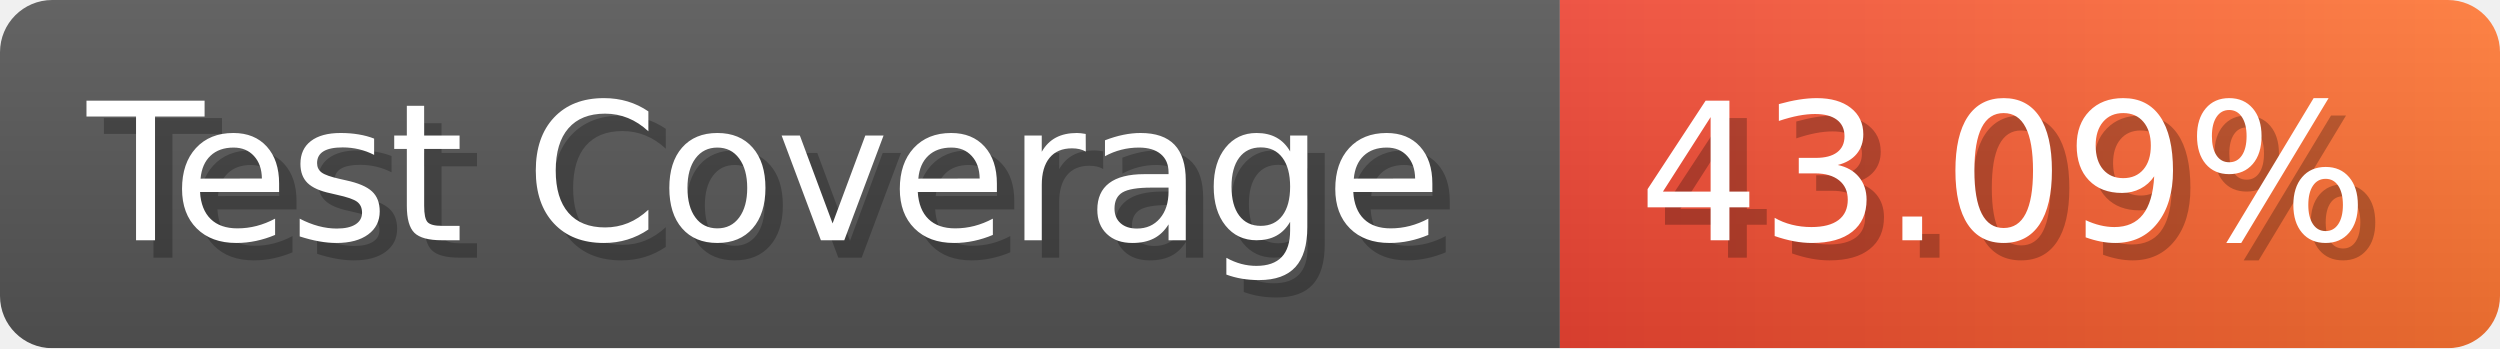
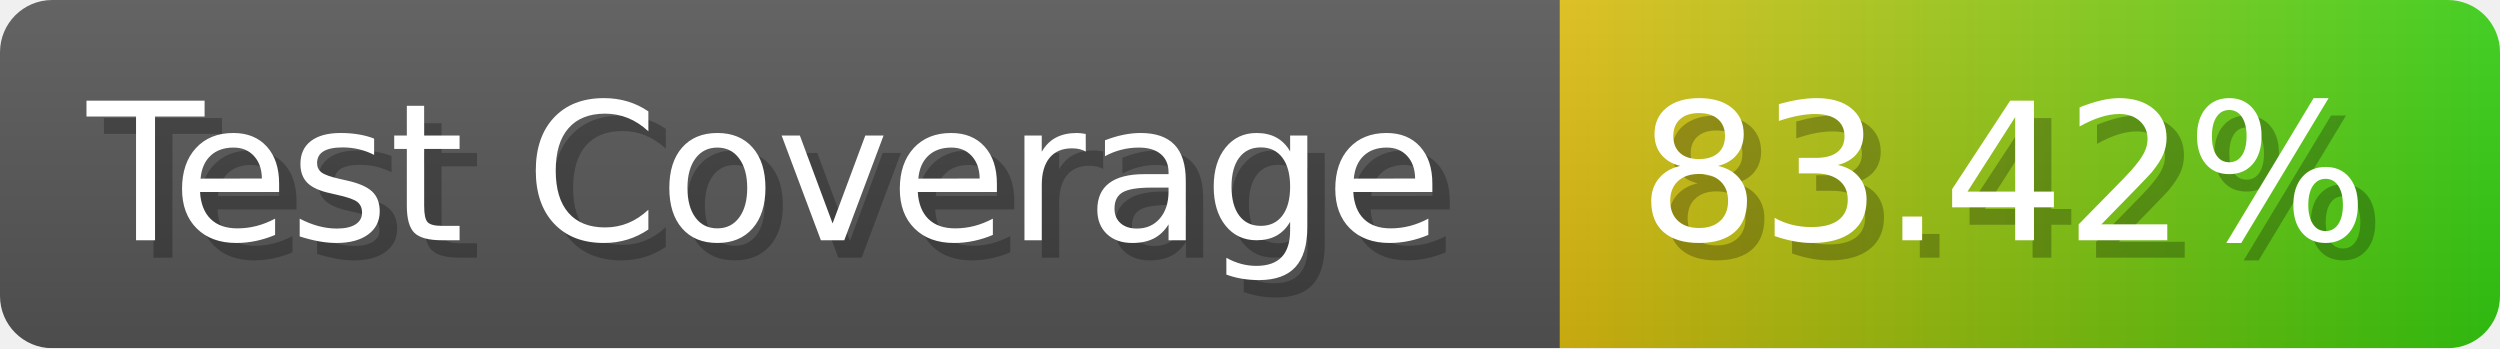
- <svg xmlns="http://www.w3.org/2000/svg" width="143.6" height="20" viewBox="0 0 1436 200" role="img" aria-label="Test Coverage: 43.09%">
+ <svg xmlns="http://www.w3.org/2000/svg" width="143.6" height="20" viewBox="0 0 1436 200" role="img" aria-label="Test Coverage: 83.42%">
  <linearGradient id="a" x2="0" y2="100%">
    <stop offset="0" stop-opacity=".1" stop-color="#EEE" />
    <stop offset="1" stop-opacity=".1" />
  </linearGradient>
  <mask id="m">
    <rect width="1436" height="200" rx="30" fill="#FFF" />
  </mask>
  <g mask="url(#m)">
    <rect width="896" height="200" fill="#555" />
    <rect width="540" height="200" fill="url(#x)" x="896" />
    <rect width="1436" height="200" fill="url(#a)" />
  </g>
  <g aria-hidden="true" fill="#fff" text-anchor="start" font-family="Verdana,DejaVu Sans,sans-serif" font-size="110">
    <text x="60" y="148" textLength="796" fill="#000" opacity="0.25">Test Coverage</text>
    <text x="50" y="138" textLength="796">Test Coverage</text>
-     <text x="951" y="148" textLength="440" fill="#000" opacity="0.25">43.09%</text>
-     <text x="941" y="138" textLength="440">43.09%</text>
+     <text x="951" y="148" textLength="440" fill="#000" opacity="0.25">83.42%</text>
+     <text x="941" y="138" textLength="440">83.42%</text>
  </g>
  <linearGradient id="x" x1="0%" y1="0%" x2="100%" y2="0%">
-     <stop offset="0%" style="stop-color:#E43" />
-     <stop offset="100%" style="stop-color:#F73" />
+     <stop offset="0%" style="stop-color:#DB1" />
+     <stop offset="100%" style="stop-color:#3C1" />
  </linearGradient>
</svg>
